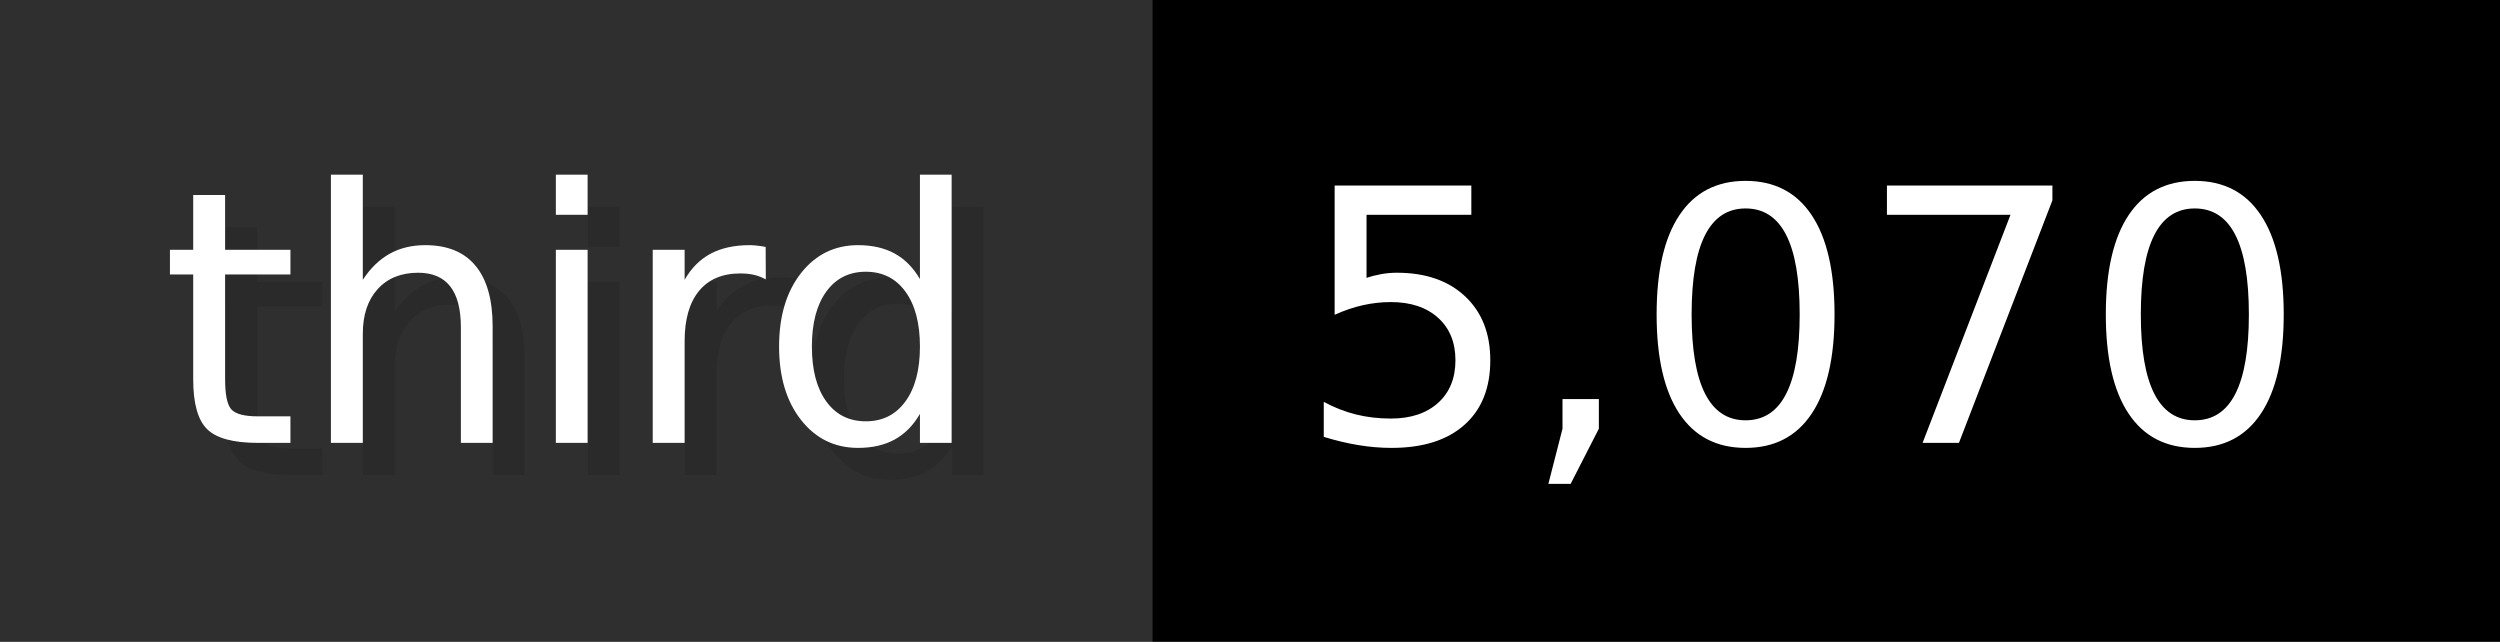
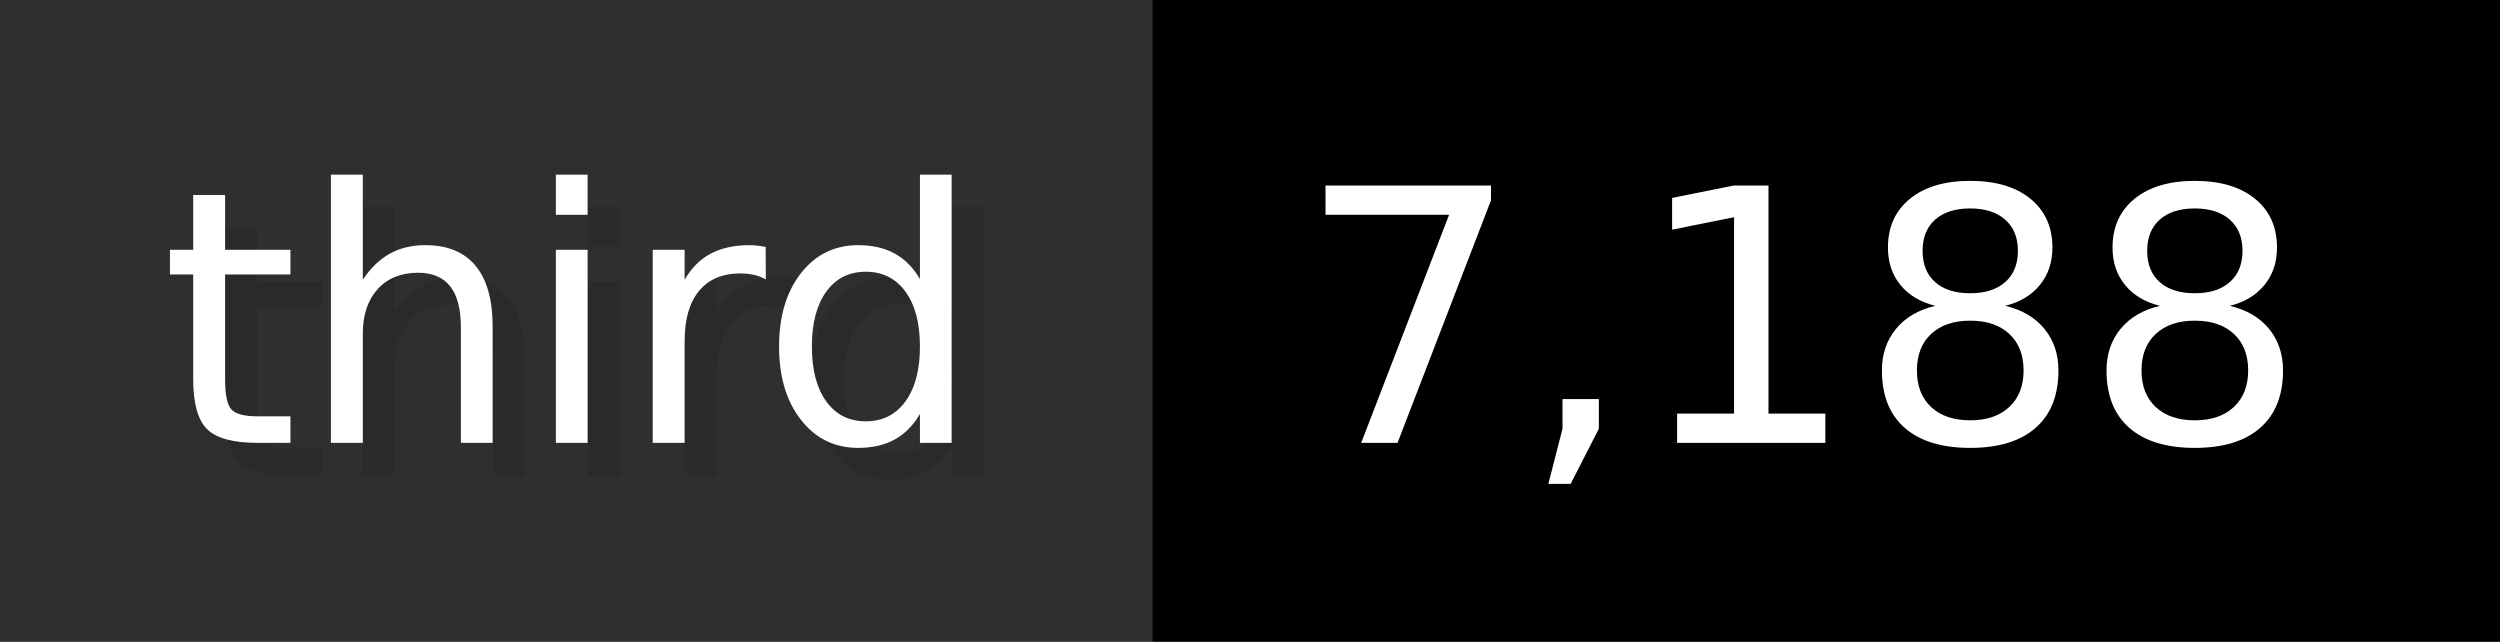
- <svg xmlns="http://www.w3.org/2000/svg" width="77.9" height="20" viewBox="0 0 779 200" role="img" aria-label="third: 5,070">
+ <svg xmlns="http://www.w3.org/2000/svg" width="77.9" height="20" viewBox="0 0 779 200" role="img" aria-label="third: 7,188">
  <g>
    <rect fill="#2F2F2F" width="359" height="200" />
    <rect fill="#" x="359" width="420" height="200" />
  </g>
  <g aria-hidden="true" fill="#fff" text-anchor="start" font-family="Verdana,DejaVu Sans,sans-serif" font-size="110">
    <text x="60" y="148" textLength="259" fill="#000" opacity="0.1">third</text>
    <text x="50" y="138" textLength="259">third</text>
-     <text x="414" y="148" textLength="320" fill="#000" opacity="0.1">5,070</text>
-     <text x="404" y="138" textLength="320">5,070</text>
+     <text x="414" y="148" textLength="320" fill="#000" opacity="0.1">7,188</text>
+     <text x="404" y="138" textLength="320">7,188</text>
  </g>
</svg>
